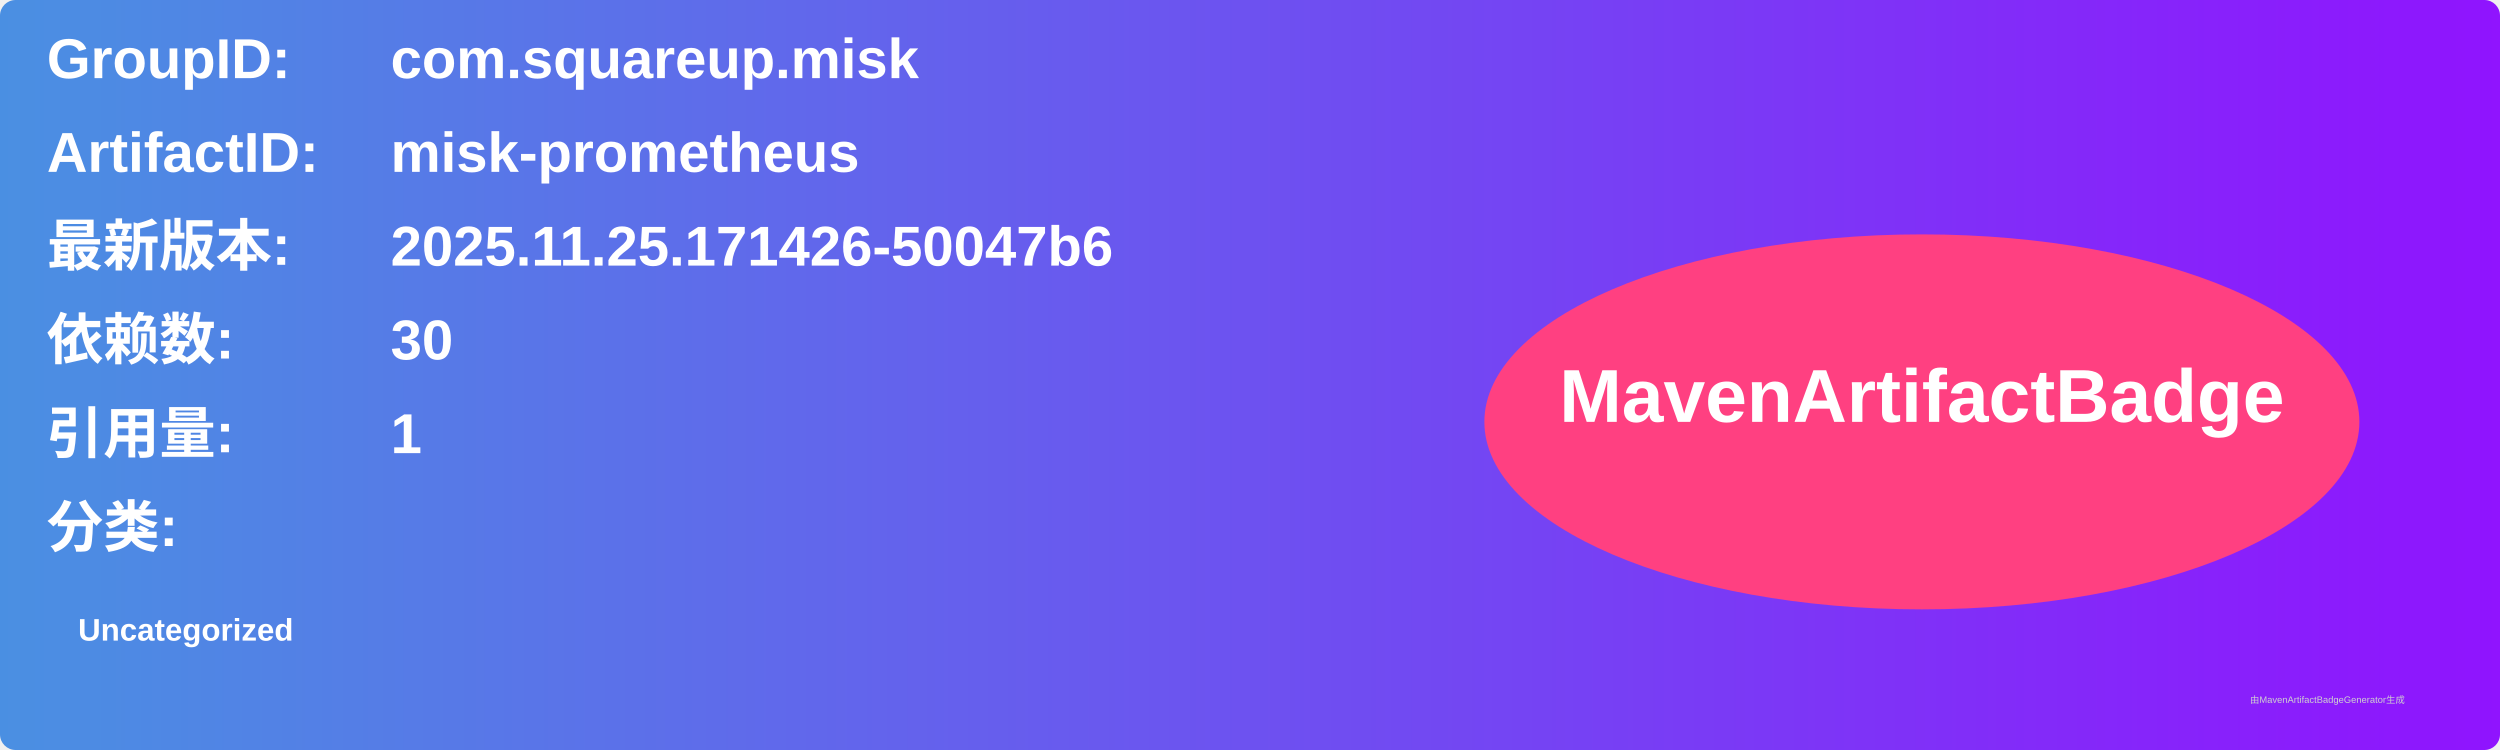
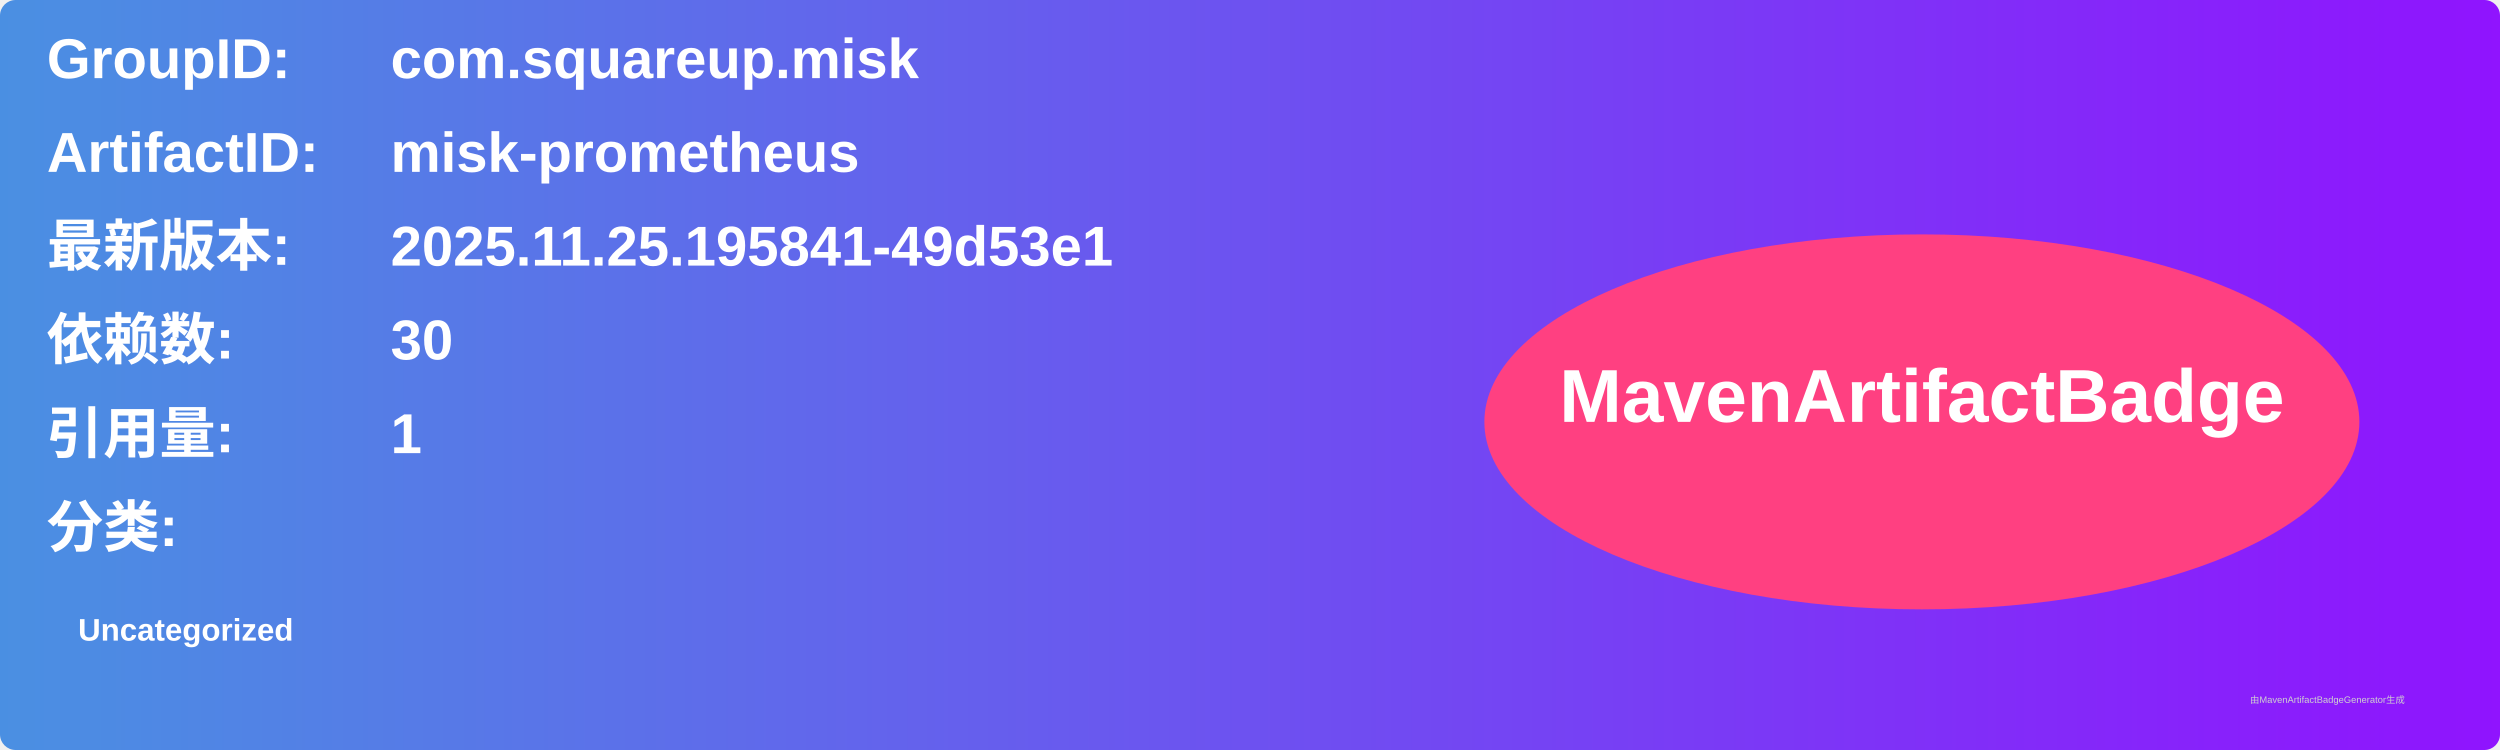
<svg xmlns="http://www.w3.org/2000/svg" width="800" height="240" viewBox="0 0 800 240">
  <linearGradient id="grad" x1="0%" y1="0%" x2="100%" y2="0%">
    <stop offset="0%" stop-color="#4a90e2" />
    <stop offset="100%" stop-color="#9013fe" />
  </linearGradient>
  <rect width="100%" height="100%" rx="5" ry="5" fill="url(#grad)" />
  <g transform="translate(15, 15)">
    <text x="0" y="10" font-family="Arial" font-size="18" fill="white" font-weight="bold" width="260">GroupID:</text>
    <text x="110" y="10" font-family="Arial" font-size="18" fill="white" font-weight="bold" width="460">com.squareup.misk</text>
    <text x="0" y="40" font-family="Arial" font-size="18" fill="white" font-weight="bold" width="260">ArtifactID:</text>
    <text x="110" y="40" font-family="Arial" font-size="18" fill="white" font-weight="bold" width="460">misk-prometheus</text>
    <text x="0" y="70" font-family="Arial" font-size="18" fill="white" font-weight="bold">最新版本:</text>
    <text x="110" y="70" font-family="Arial" font-size="18" fill="white" font-weight="bold">
-       <tspan font-weight="bold">2025.11.25.171426-50047b6</tspan>
+       <tspan font-weight="bold">2025.11.25.195841-49d53e1</tspan>
    </text>
    <text x="0" y="100" font-family="Arial" font-size="18" fill="white" font-weight="bold">依赖数: </text>
    <text x="110" y="100" font-family="Arial" font-size="18" fill="white">
      <tspan font-weight="bold">30</tspan>
    </text>
    <text x="0" y="130" font-family="Arial" font-size="18" fill="white" font-weight="bold">引用量: </text>
    <text x="110" y="130" font-family="Arial" font-size="18" fill="white">
      <tspan font-weight="bold">1</tspan>
    </text>
    <text x="0" y="160" font-family="Arial" font-size="18" fill="white" font-weight="bold">分类:</text>
    <text x="10" y="190" font-family="Arial" font-size="10" fill="white">
      <tspan font-weight="bold">Uncategorized</tspan>
    </text>
    <ellipse cx="600" cy="120" rx="140" ry="60" fill="#ff4081" />
    <text x="600" y="120" text-anchor="middle" font-family="Arial" font-size="24" fill="white" font-weight="bold">MavenArtifactBadge</text>
  </g>
  <text x="720" y="225" font-family="Arial" font-size="3" fill="#d0d0d0">由MavenArtifactBadgeGenerator生成</text>
</svg>
